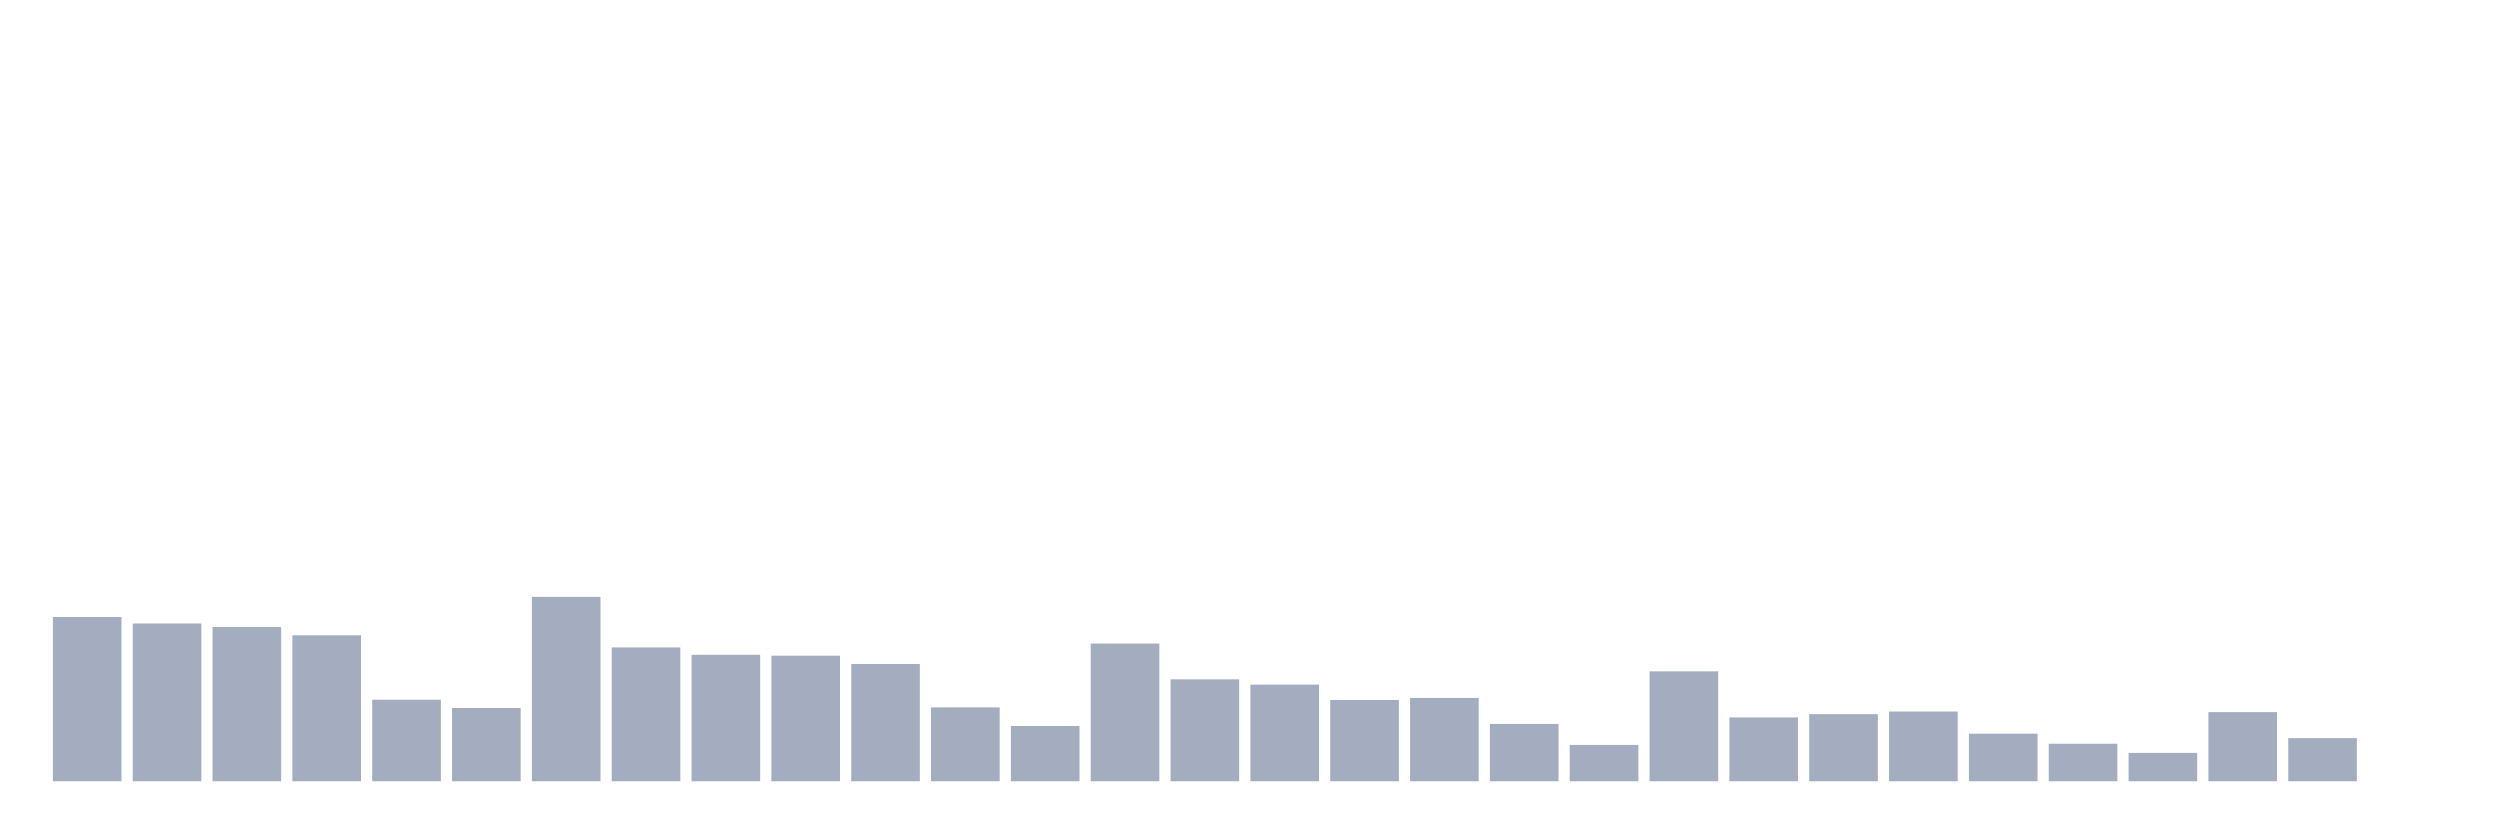
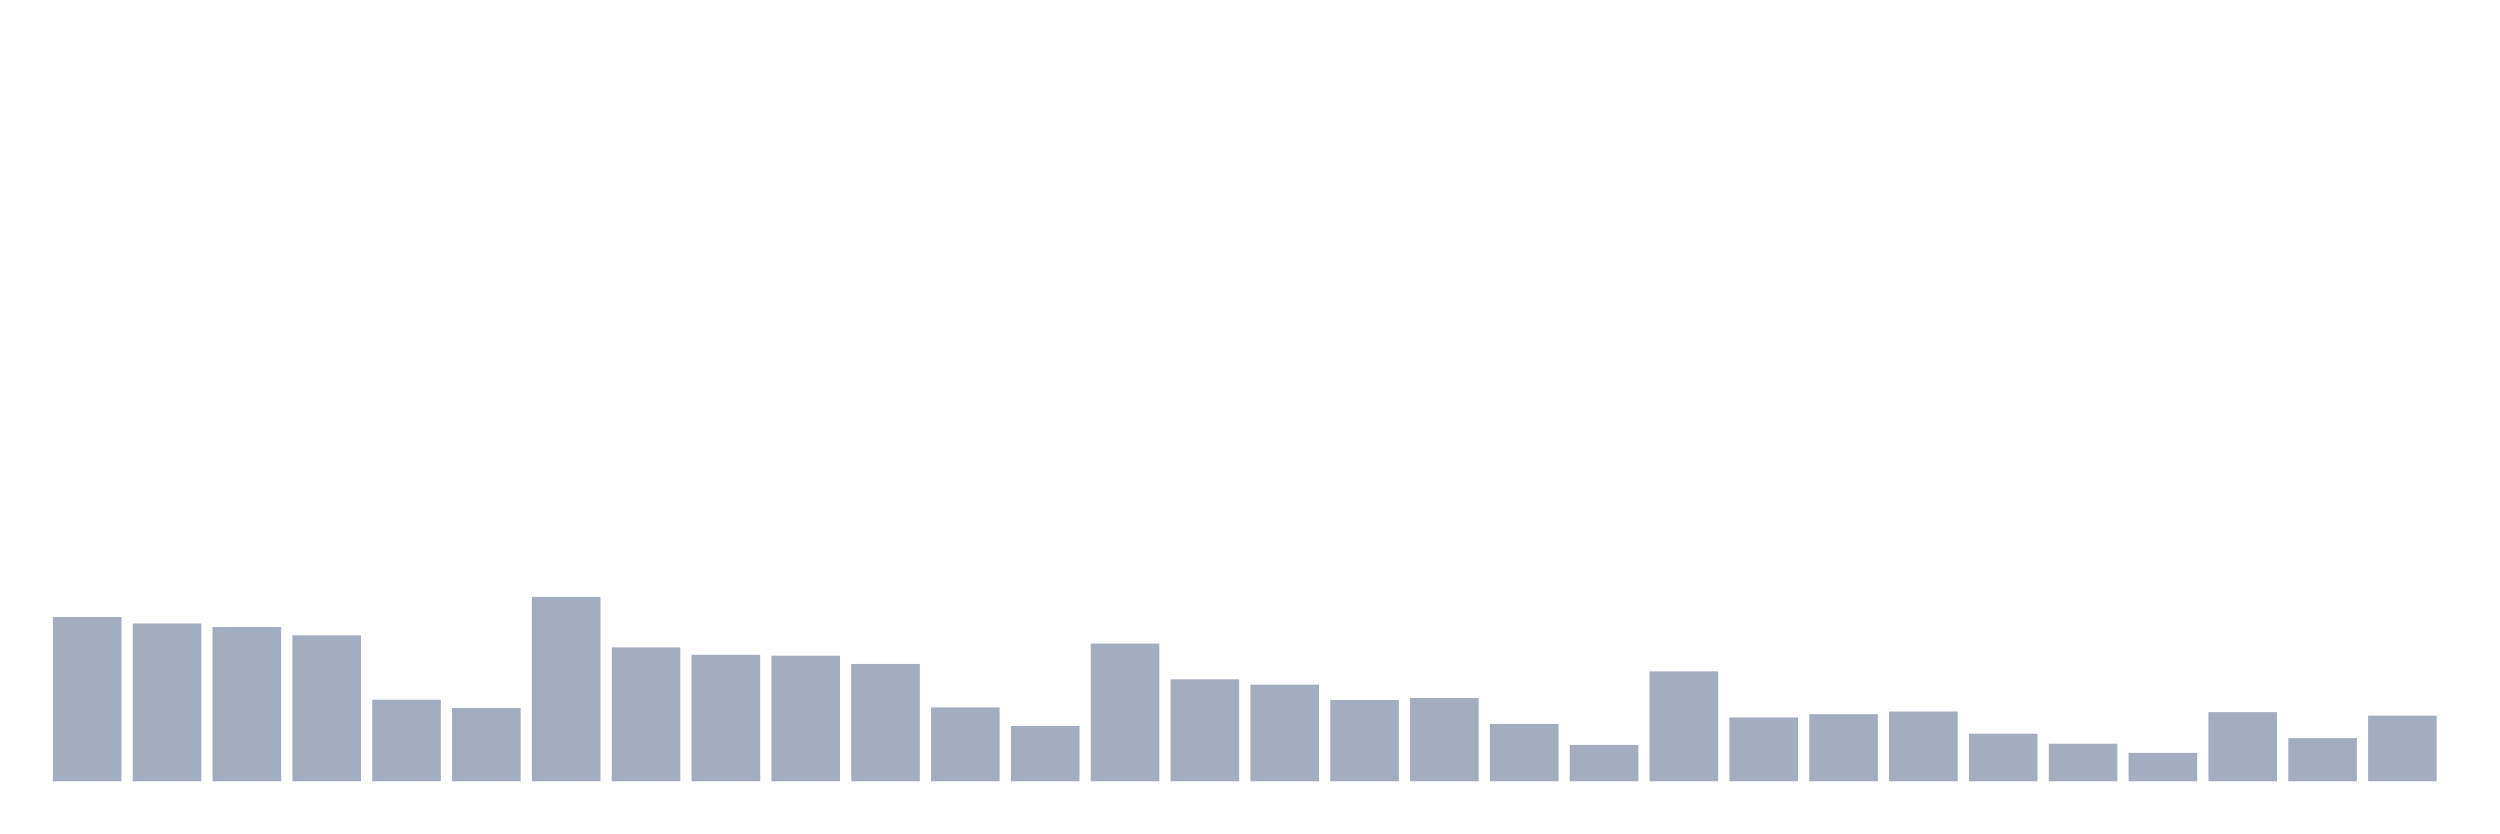
<svg xmlns="http://www.w3.org/2000/svg" viewBox="0 0 480 160">
  <g transform="translate(10,10)">
    <rect class="bar" x="0.153" width="13.175" y="108.46" height="31.54" fill="rgb(164,173,192)" />
    <rect class="bar" x="15.482" width="13.175" y="109.708" height="30.292" fill="rgb(164,173,192)" />
    <rect class="bar" x="30.81" width="13.175" y="110.389" height="29.611" fill="rgb(164,173,192)" />
    <rect class="bar" x="46.138" width="13.175" y="111.977" height="28.023" fill="rgb(164,173,192)" />
    <rect class="bar" x="61.466" width="13.175" y="124.344" height="15.656" fill="rgb(164,173,192)" />
    <rect class="bar" x="76.794" width="13.175" y="125.932" height="14.068" fill="rgb(164,173,192)" />
    <rect class="bar" x="92.123" width="13.175" y="104.603" height="35.397" fill="rgb(164,173,192)" />
    <rect class="bar" x="107.451" width="13.175" y="114.303" height="25.697" fill="rgb(164,173,192)" />
    <rect class="bar" x="122.779" width="13.175" y="115.721" height="24.279" fill="rgb(164,173,192)" />
    <rect class="bar" x="138.107" width="13.175" y="115.891" height="24.109" fill="rgb(164,173,192)" />
    <rect class="bar" x="153.436" width="13.175" y="117.48" height="22.52" fill="rgb(164,173,192)" />
    <rect class="bar" x="168.764" width="13.175" y="125.818" height="14.182" fill="rgb(164,173,192)" />
    <rect class="bar" x="184.092" width="13.175" y="129.392" height="10.608" fill="rgb(164,173,192)" />
    <rect class="bar" x="199.42" width="13.175" y="113.566" height="26.434" fill="rgb(164,173,192)" />
    <rect class="bar" x="214.748" width="13.175" y="120.429" height="19.571" fill="rgb(164,173,192)" />
    <rect class="bar" x="230.077" width="13.175" y="121.451" height="18.549" fill="rgb(164,173,192)" />
    <rect class="bar" x="245.405" width="13.175" y="124.4" height="15.6" fill="rgb(164,173,192)" />
    <rect class="bar" x="260.733" width="13.175" y="124.003" height="15.997" fill="rgb(164,173,192)" />
    <rect class="bar" x="276.061" width="13.175" y="128.995" height="11.005" fill="rgb(164,173,192)" />
    <rect class="bar" x="291.39" width="13.175" y="133.023" height="6.977" fill="rgb(164,173,192)" />
    <rect class="bar" x="306.718" width="13.175" y="118.898" height="21.102" fill="rgb(164,173,192)" />
    <rect class="bar" x="322.046" width="13.175" y="127.747" height="12.253" fill="rgb(164,173,192)" />
    <rect class="bar" x="337.374" width="13.175" y="127.123" height="12.877" fill="rgb(164,173,192)" />
    <rect class="bar" x="352.702" width="13.175" y="126.613" height="13.387" fill="rgb(164,173,192)" />
    <rect class="bar" x="368.031" width="13.175" y="130.867" height="9.133" fill="rgb(164,173,192)" />
    <rect class="bar" x="383.359" width="13.175" y="132.796" height="7.204" fill="rgb(164,173,192)" />
    <rect class="bar" x="398.687" width="13.175" y="134.554" height="5.446" fill="rgb(164,173,192)" />
    <rect class="bar" x="414.015" width="13.175" y="126.726" height="13.274" fill="rgb(164,173,192)" />
    <rect class="bar" x="429.344" width="13.175" y="131.718" height="8.282" fill="rgb(164,173,192)" />
-     <rect class="bar" x="444.672" width="13.175" y="140" height="0" fill="rgb(164,173,192)" />
+     <rect class="bar" x="444.672" width="13.175" y="127.407" height="12.593" fill="rgb(164,173,192)" />
  </g>
</svg>
